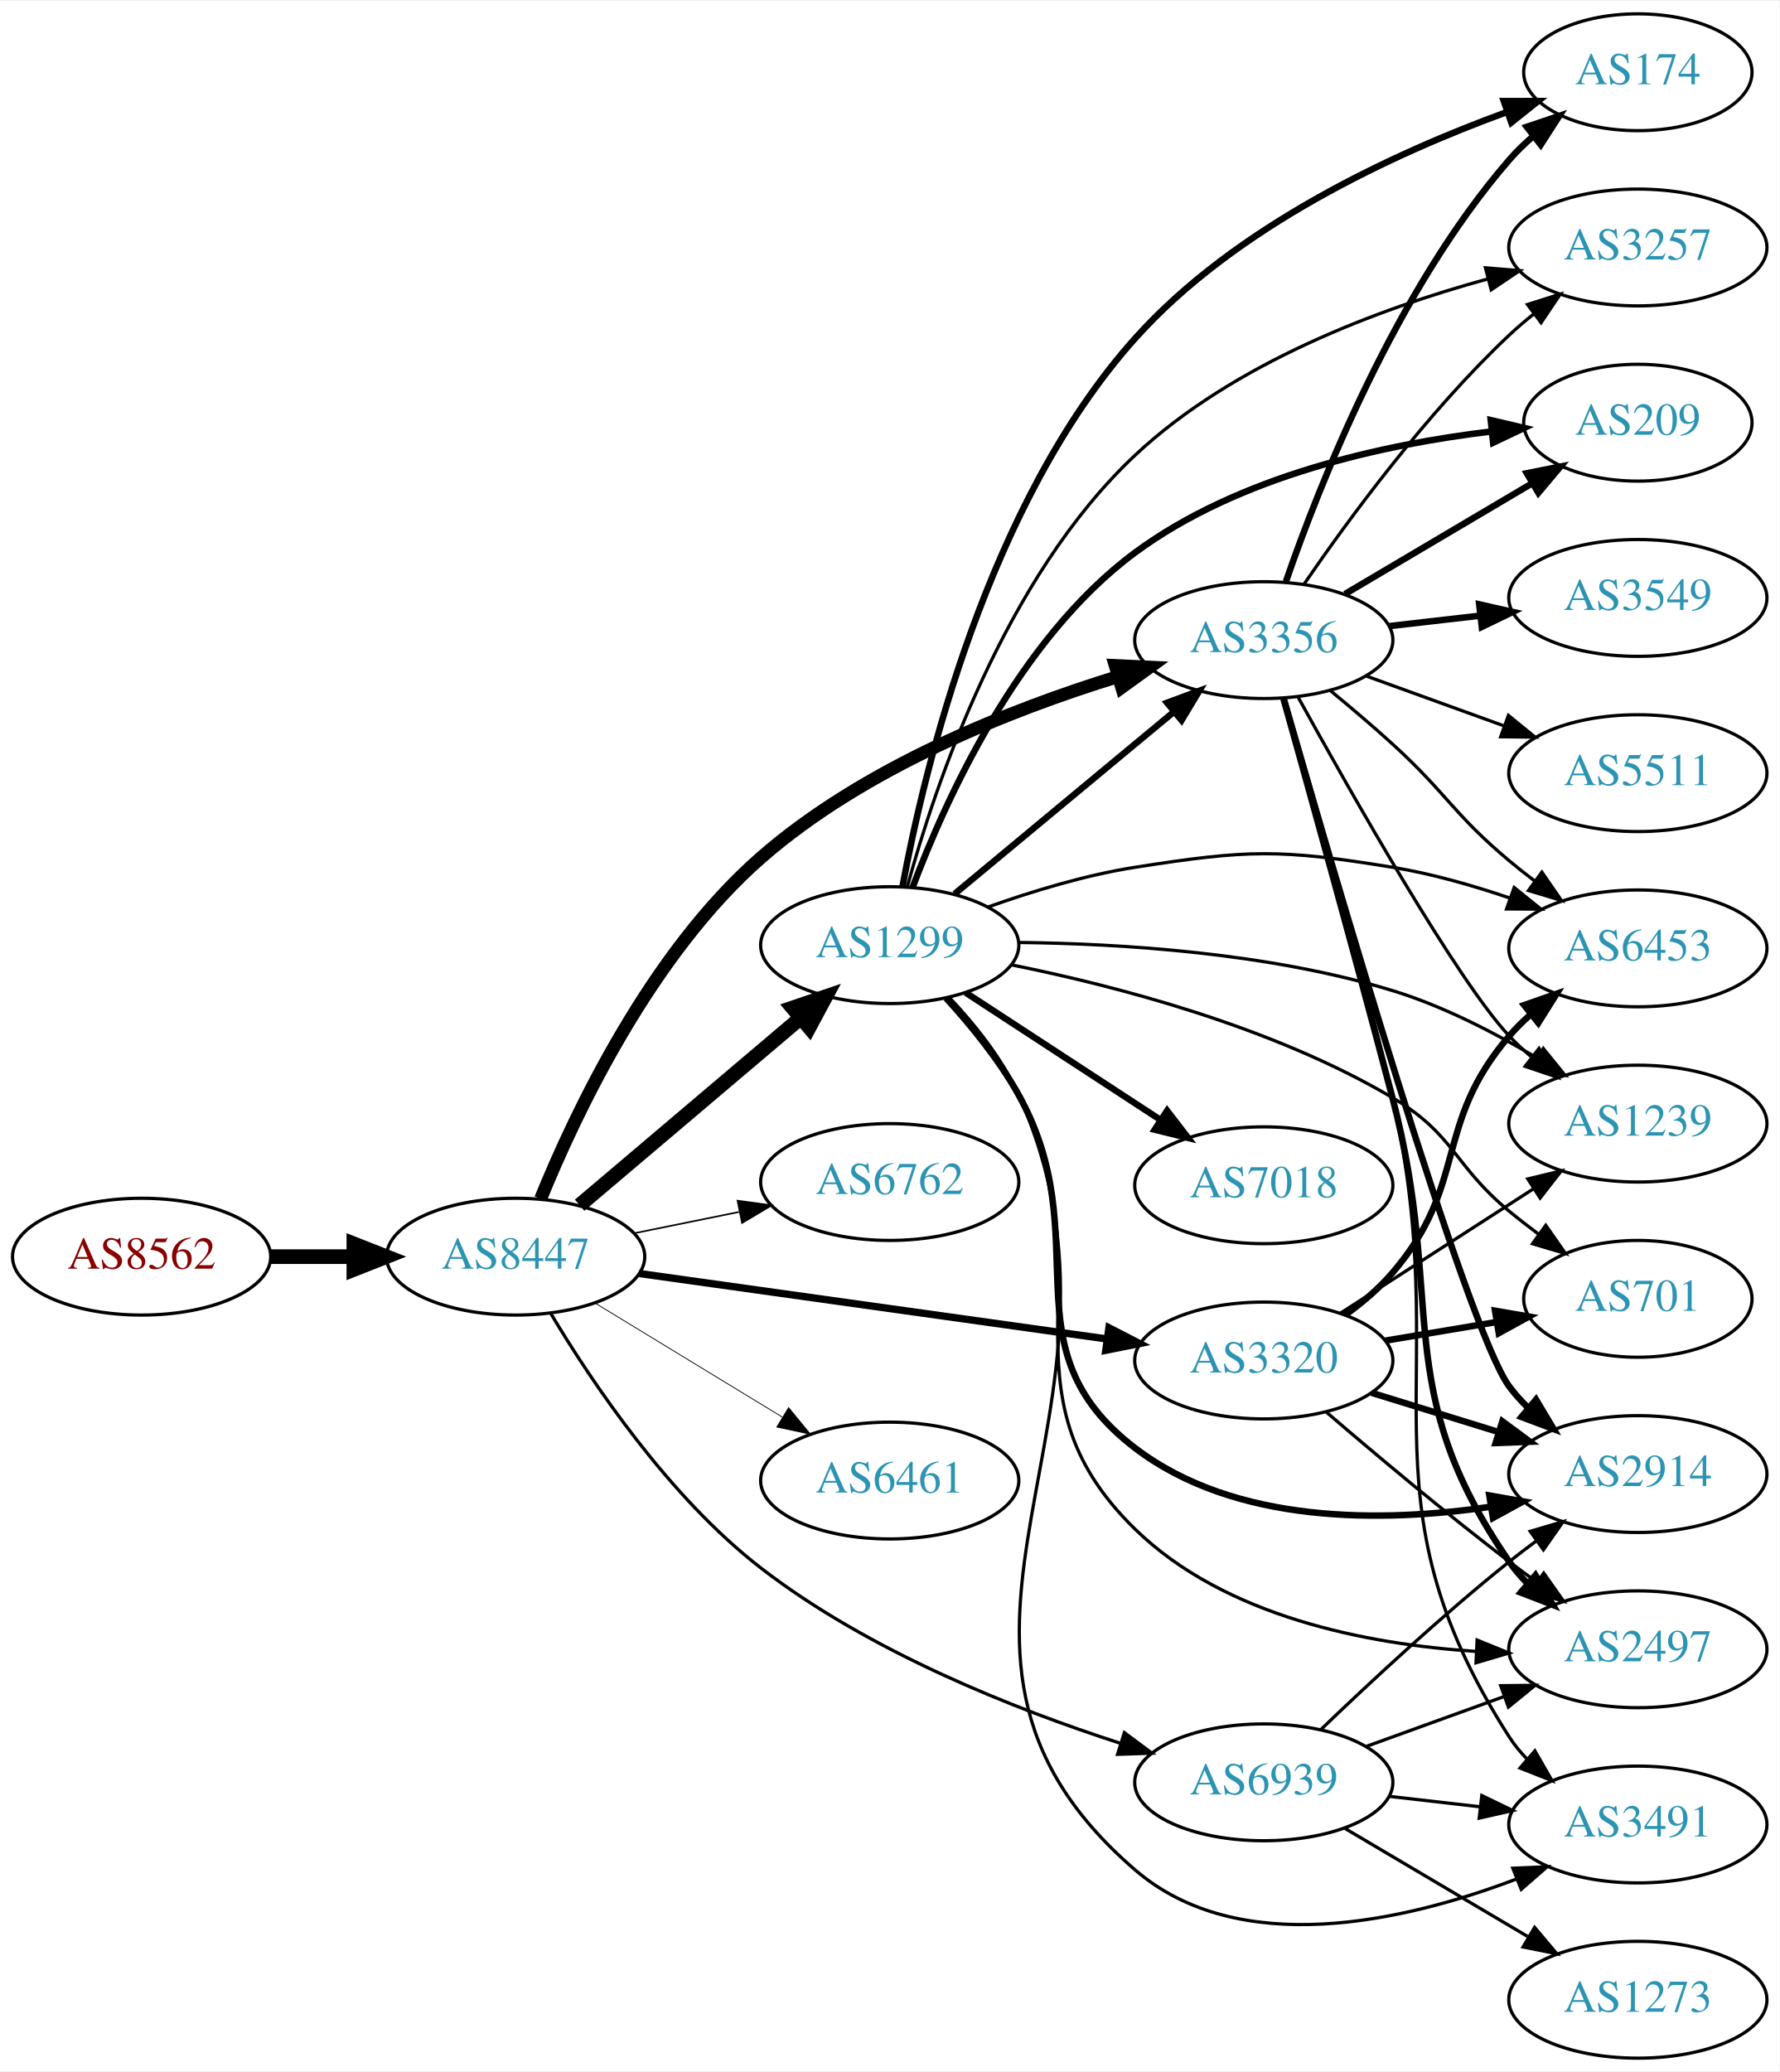
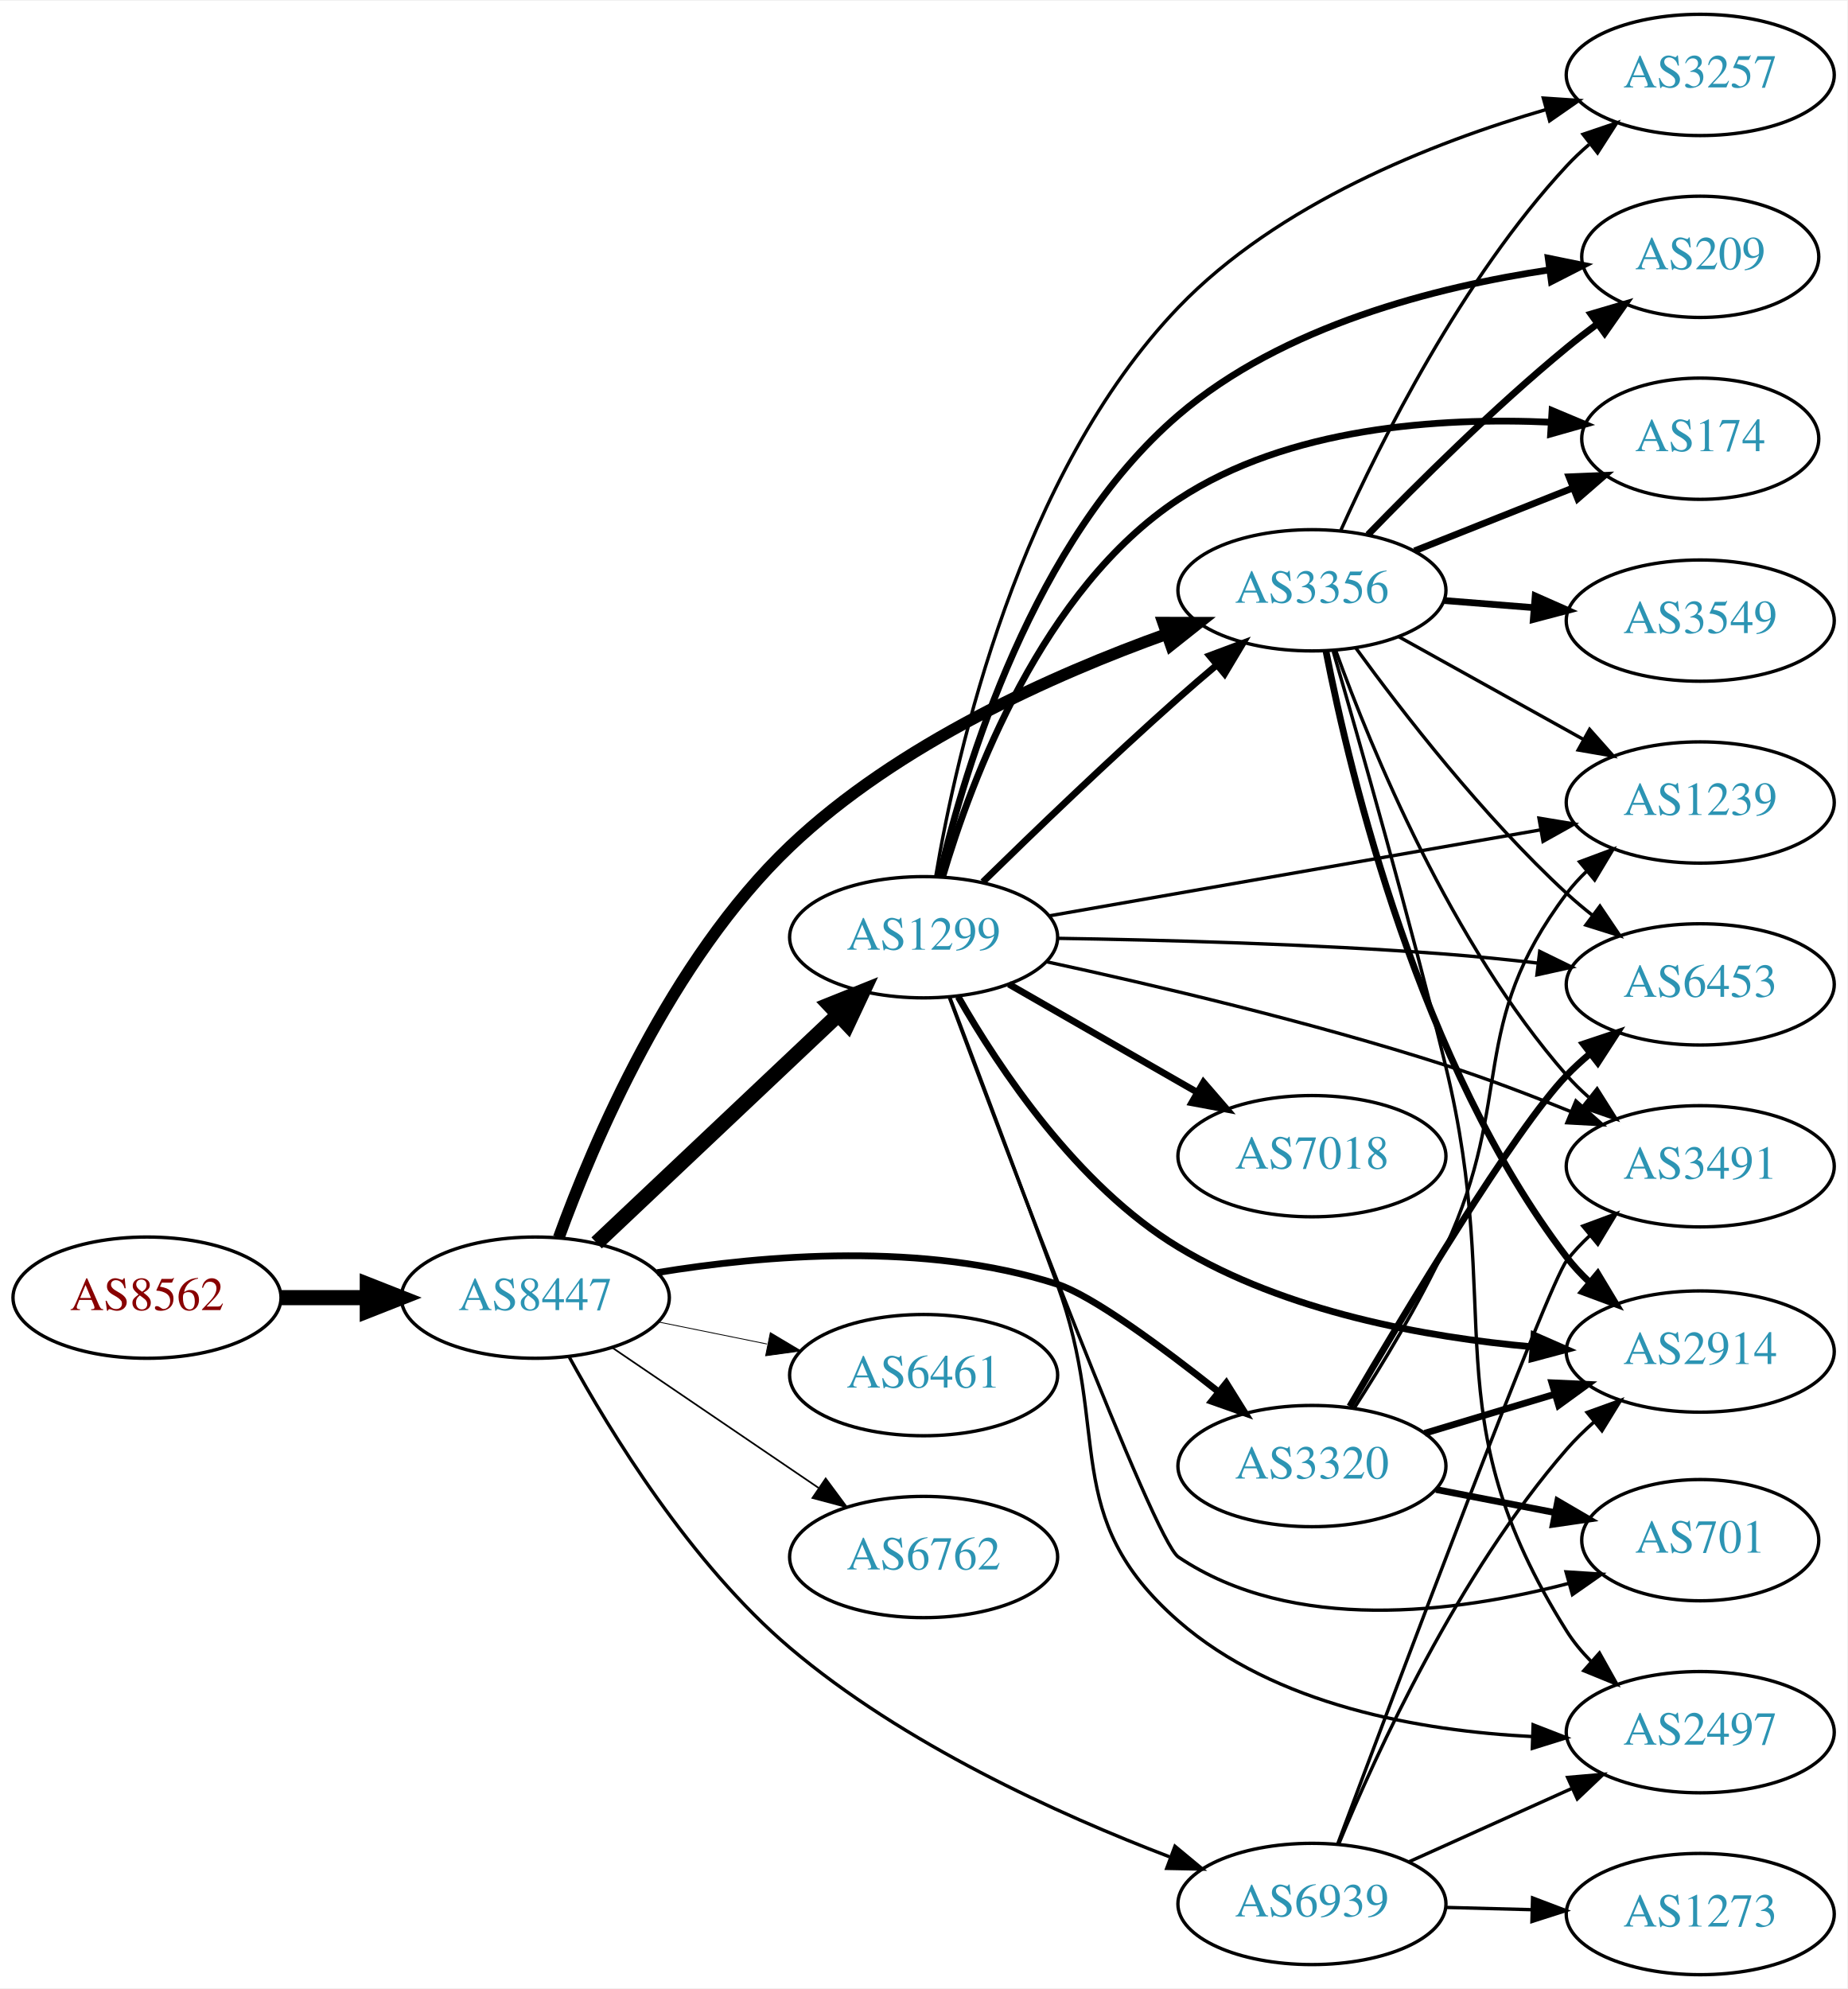
- <svg xmlns="http://www.w3.org/2000/svg" xmlns:xlink="http://www.w3.org/1999/xlink" width="548pt" height="638pt" viewBox="0.00 0.00 548.46 638.00">
-   <g id="graph0" class="graph" transform="scale(1 1) rotate(0) translate(4 634)">
-     <polygon fill="white" stroke="none" points="-4,4 -4,-634 544.465,-634 544.465,4 -4,4" />
+ <svg xmlns="http://www.w3.org/2000/svg" xmlns:xlink="http://www.w3.org/1999/xlink" width="548pt" height="590pt" viewBox="0.00 0.00 548.46 590.00">
+   <g id="graph0" class="graph" transform="scale(1 1) rotate(0) translate(4 586)">
+     <polygon fill="white" stroke="none" points="-4,4 -4,-586 544.465,-586 544.465,4 -4,4" />
    <g id="node1" class="node">
      <g id="a_node1">
        <a xlink:href="/asn/8562" xlink:title="AS8562 ~ A1 Telekom Austria AG [AT]">
-           <ellipse fill="#ffffff" stroke="black" cx="39.647" cy="-247" rx="39.794" ry="18" />
-           <text text-anchor="middle" x="39.647" y="-243.3" font-family="Times,serif" font-size="14.00" fill="#880000">AS8562</text>
+           <ellipse fill="#ffffff" stroke="black" cx="39.647" cy="-201" rx="39.794" ry="18" />
+           <text text-anchor="middle" x="39.647" y="-197.3" font-family="Times,serif" font-size="14.00" fill="#880000">AS8562</text>
        </a>
      </g>
    </g>
    <g id="node2" class="node">
      <g id="a_node2">
        <a xlink:href="/asn/8447" xlink:title="AS8447 ~ A1 Telekom Austria AG [AT]">
-           <ellipse fill="#ffffff" stroke="black" cx="154.939" cy="-247" rx="39.794" ry="18" />
-           <text text-anchor="middle" x="154.939" y="-243.3" font-family="Times,serif" font-size="14.00" fill="#2c94b3">AS8447</text>
+           <ellipse fill="#ffffff" stroke="black" cx="154.939" cy="-201" rx="39.794" ry="18" />
+           <text text-anchor="middle" x="154.939" y="-197.3" font-family="Times,serif" font-size="14.00" fill="#2c94b3">AS8447</text>
        </a>
      </g>
    </g>
    <g id="edge1" class="edge">
-       <path fill="none" stroke="black" stroke-width="4.5" d="M79.319,-247C87.522,-247 96.286,-247 104.818,-247" />
-       <polygon fill="black" stroke="black" stroke-width="4.5" points="105.057,-250.938 115.057,-247 105.057,-243.063 105.057,-250.938" />
+       <path fill="none" stroke="black" stroke-width="4.5" d="M79.319,-201C87.522,-201 96.286,-201 104.818,-201" />
+       <polygon fill="black" stroke="black" stroke-width="4.5" points="105.057,-204.938 115.057,-201 105.057,-197.063 105.057,-204.938" />
    </g>
    <g id="node3" class="node">
      <g id="a_node3">
-         <a xlink:href="/asn/3356" xlink:title="AS3356 ~ Level 3 Parent, LLC [US]">
-           <ellipse fill="#ffffff" stroke="black" cx="385.525" cy="-437" rx="39.794" ry="18" />
-           <text text-anchor="middle" x="385.525" y="-433.3" font-family="Times,serif" font-size="14.00" fill="#2c94b3">AS3356</text>
+         <a xlink:href="/asn/1299" xlink:title="AS1299 ~ Telia Carrier [EU]">
+           <ellipse fill="#ffffff" stroke="black" cx="270.232" cy="-308" rx="39.794" ry="18" />
+           <text text-anchor="middle" x="270.232" y="-304.3" font-family="Times,serif" font-size="14.00" fill="#2c94b3">AS1299</text>
        </a>
      </g>
    </g>
    <g id="edge2" class="edge">
-       <path fill="none" stroke="black" stroke-width="4" d="M162.638,-264.828C173.318,-291.087 196.533,-340.259 230.586,-370 262.318,-397.715 307.294,-415.493 340.441,-425.719" />
-       <polygon fill="black" stroke="black" stroke-width="4" points="339.738,-429.161 350.321,-428.653 341.731,-422.451 339.738,-429.161" />
+       <path fill="none" stroke="black" stroke-width="4.5" d="M173.146,-217.251C192.221,-235.267 223.142,-264.47 244.739,-284.867" />
+       <polygon fill="black" stroke="black" stroke-width="4.5" points="242.261,-287.943 252.235,-291.947 247.668,-282.218 242.261,-287.943" />
    </g>
    <g id="node4" class="node">
      <g id="a_node4">
-         <a xlink:href="/asn/1299" xlink:title="AS1299 ~ Telia Carrier [EU]">
-           <ellipse fill="#ffffff" stroke="black" cx="270.232" cy="-343" rx="39.794" ry="18" />
-           <text text-anchor="middle" x="270.232" y="-339.3" font-family="Times,serif" font-size="14.00" fill="#2c94b3">AS1299</text>
+         <a xlink:href="/asn/3356" xlink:title="AS3356 ~ Level 3 Parent, LLC [US]">
+           <ellipse fill="#ffffff" stroke="black" cx="385.525" cy="-411" rx="39.794" ry="18" />
+           <text text-anchor="middle" x="385.525" y="-407.3" font-family="Times,serif" font-size="14.00" fill="#2c94b3">AS3356</text>
        </a>
      </g>
    </g>
    <g id="edge3" class="edge">
-       <path fill="none" stroke="black" stroke-width="4.5" d="M174.647,-262.852C193.179,-278.555 221.736,-302.753 242.625,-320.454" />
-       <polygon fill="black" stroke="black" stroke-width="4.5" points="240.322,-323.663 250.497,-327.124 245.413,-317.655 240.322,-323.663" />
+       <path fill="none" stroke="black" stroke-width="3.5" d="M161.908,-218.821C172.056,-246.776 195.089,-301.223 230.586,-335 262.521,-365.387 308.938,-386.03 342.444,-398.045" />
+       <polygon fill="black" stroke="black" stroke-width="3.5" points="341.367,-401.377 351.962,-401.352 343.665,-394.764 341.367,-401.377" />
    </g>
    <g id="node5" class="node">
      <g id="a_node5">
-         <a xlink:href="/asn/6762" xlink:title="AS6762 ~ TELECOM ITALIA SPARKLE S.p.A. [IT]">
-           <ellipse fill="#ffffff" stroke="black" cx="270.232" cy="-270" rx="39.794" ry="18" />
-           <text text-anchor="middle" x="270.232" y="-266.3" font-family="Times,serif" font-size="14.00" fill="#2c94b3">AS6762</text>
+         <a xlink:href="/asn/3320" xlink:title="AS3320 ~ DTAG [DE]">
+           <ellipse fill="#ffffff" stroke="black" cx="385.525" cy="-151" rx="39.794" ry="18" />
+           <text text-anchor="middle" x="385.525" y="-147.3" font-family="Times,serif" font-size="14.00" fill="#2c94b3">AS3320</text>
        </a>
      </g>
    </g>
    <g id="edge4" class="edge">
-       <path fill="none" stroke="black" stroke-width="0.5" d="M191.475,-254.214C201.704,-256.291 213.004,-258.585 223.747,-260.766" />
-       <polygon fill="black" stroke="black" stroke-width="0.5" points="223.326,-264.252 233.823,-262.811 224.719,-257.392 223.326,-264.252" />
+       <path fill="none" stroke="black" stroke-width="2" d="M191.125,-208.439C222.959,-213.659 270.71,-217.682 309.879,-205 320.275,-201.634 340.84,-186.477 357.756,-173.075" />
+       <polygon fill="black" stroke="black" stroke-width="2" points="360.097,-175.684 365.706,-166.696 355.716,-170.224 360.097,-175.684" />
    </g>
    <g id="node6" class="node">
      <g id="a_node6">
-         <a xlink:href="/asn/3320" xlink:title="AS3320 ~ DTAG [DE]">
-           <ellipse fill="#ffffff" stroke="black" cx="385.525" cy="-215" rx="39.794" ry="18" />
-           <text text-anchor="middle" x="385.525" y="-211.3" font-family="Times,serif" font-size="14.00" fill="#2c94b3">AS3320</text>
+         <a xlink:href="/asn/6461" xlink:title="AS6461 ~ ZAYO-6461 [US]">
+           <ellipse fill="#ffffff" stroke="black" cx="270.232" cy="-178" rx="39.794" ry="18" />
+           <text text-anchor="middle" x="270.232" y="-174.3" font-family="Times,serif" font-size="14.00" fill="#2c94b3">AS6461</text>
        </a>
      </g>
    </g>
    <g id="edge5" class="edge">
-       <path fill="none" stroke="black" stroke-width="2.25" d="M192.92,-241.823C232.142,-236.332 294.232,-227.64 337.045,-221.647" />
-       <polygon fill="black" stroke="black" stroke-width="2.25" points="337.8,-225.075 347.219,-220.223 336.83,-218.143 337.8,-225.075" />
+       <path fill="none" stroke="black" stroke-width="0.25" d="M191.475,-193.786C201.704,-191.709 213.004,-189.415 223.747,-187.234" />
+       <polygon fill="black" stroke="black" stroke-width="0.25" points="224.719,-190.608 233.823,-185.189 223.326,-183.748 224.719,-190.608" />
    </g>
    <g id="node7" class="node">
      <g id="a_node7">
-         <a xlink:href="/asn/6461" xlink:title="AS6461 ~ Zayo Bandwidth [US]">
-           <ellipse fill="#ffffff" stroke="black" cx="270.232" cy="-178" rx="39.794" ry="18" />
-           <text text-anchor="middle" x="270.232" y="-174.3" font-family="Times,serif" font-size="14.00" fill="#2c94b3">AS6461</text>
+         <a xlink:href="/asn/6762" xlink:title="AS6762 ~ TELECOM ITALIA SPARKLE S.p.A. [IT]">
+           <ellipse fill="#ffffff" stroke="black" cx="270.232" cy="-124" rx="39.794" ry="18" />
+           <text text-anchor="middle" x="270.232" y="-120.3" font-family="Times,serif" font-size="14.00" fill="#2c94b3">AS6762</text>
        </a>
      </g>
    </g>
    <g id="edge6" class="edge">
-       <path fill="none" stroke="black" stroke-width="0.25" d="M179.414,-232.703C196.123,-222.526 218.779,-208.728 237.155,-197.536" />
-       <polygon fill="black" stroke="black" stroke-width="0.25" points="239.068,-200.469 245.788,-192.279 235.427,-194.491 239.068,-200.469" />
+       <path fill="none" stroke="black" stroke-width="0.5" d="M177.783,-186.154C195.181,-174.33 219.728,-157.646 239.011,-144.54" />
+       <polygon fill="black" stroke="black" stroke-width="0.5" points="241.152,-147.317 247.455,-138.801 237.217,-141.527 241.152,-147.317" />
    </g>
    <g id="node8" class="node">
      <g id="a_node8">
        <a xlink:href="/asn/6939" xlink:title="AS6939 ~ Hurricane Electric LLC [US]">
-           <ellipse fill="#ffffff" stroke="black" cx="385.525" cy="-85" rx="39.794" ry="18" />
-           <text text-anchor="middle" x="385.525" y="-81.3" font-family="Times,serif" font-size="14.00" fill="#2c94b3">AS6939</text>
+           <ellipse fill="#ffffff" stroke="black" cx="385.525" cy="-21" rx="39.794" ry="18" />
+           <text text-anchor="middle" x="385.525" y="-17.3" font-family="Times,serif" font-size="14.00" fill="#2c94b3">AS6939</text>
        </a>
      </g>
    </g>
    <g id="edge7" class="edge">
-       <path fill="none" stroke="black" d="M165.712,-229.574C178.304,-208.484 202.01,-173.062 230.586,-151 263.856,-125.314 308.633,-107.593 341.316,-97.031" />
-       <polygon fill="black" stroke="black" points="342.549,-100.313 351.044,-93.982 340.455,-93.633 342.549,-100.313" />
+       <path fill="none" stroke="black" d="M164.932,-183.524C177.208,-161.07 201.094,-122.014 230.586,-97 264.163,-68.521 310.246,-47.604 343.223,-35.003" />
+       <polygon fill="black" stroke="black" points="344.857,-38.13 353.008,-31.361 342.415,-31.57 344.857,-38.13" />
+     </g>
+     <g id="edge19" class="edge">
+       <path fill="none" stroke="black" stroke-width="2" d="M287.822,-324.409C302.748,-339.021 325.414,-360.833 345.879,-379 349.515,-382.228 353.402,-385.569 357.259,-388.821" />
+       <polygon fill="black" stroke="black" stroke-width="2" points="355.118,-391.593 365.041,-395.305 359.599,-386.215 355.118,-391.593" />
    </g>
    <g id="node9" class="node">
      <g id="a_node9">
-         <a xlink:href="/asn/3491" xlink:title="AS3491 ~ PCCW Global, Inc. [US]">
+         <a xlink:href="/asn/2497" xlink:title="AS2497 ~ Internet Initiative Japan Inc. [JP]">
          <ellipse fill="#ffffff" stroke="black" cx="500.818" cy="-72" rx="39.794" ry="18" />
-           <text text-anchor="middle" x="500.818" y="-68.3" font-family="Times,serif" font-size="14.00" fill="#2c94b3">AS3491</text>
-         </a>
-       </g>
-     </g>
-     <g id="edge8" class="edge">
-       <path fill="none" stroke="black" d="M392.036,-418.875C400.036,-392.157 415.017,-340.545 425.172,-296 444.954,-209.221 413.077,-173.892 461.172,-99 462.747,-96.546 464.633,-94.253 466.712,-92.123" />
-       <polygon fill="black" stroke="black" points="469.081,-94.701 474.353,-85.511 464.501,-89.407 469.081,-94.701" />
-     </g>
-     <g id="node10" class="node">
-       <g id="a_node10">
-         <a xlink:href="/asn/2914" xlink:title="AS2914 ~ NTT America, Inc. [US]">
-           <ellipse fill="#ffffff" stroke="black" cx="500.818" cy="-180" rx="39.794" ry="18" />
-           <text text-anchor="middle" x="500.818" y="-176.3" font-family="Times,serif" font-size="14.00" fill="#2c94b3">AS2914</text>
-         </a>
-       </g>
-     </g>
-     <g id="edge9" class="edge">
-       <path fill="none" stroke="black" stroke-width="2" d="M391.619,-419.106C406.228,-368.135 448.056,-224.712 461.172,-207 462.907,-204.657 464.908,-202.443 467.066,-200.368" />
-       <polygon fill="black" stroke="black" stroke-width="2" points="469.427,-202.956 474.858,-193.86 464.939,-197.584 469.427,-202.956" />
+           <text text-anchor="middle" x="500.818" y="-68.3" font-family="Times,serif" font-size="14.00" fill="#2c94b3">AS2497</text>
+         </a>
+       </g>
+     </g>
+     <g id="edge26" class="edge">
+       <path fill="none" stroke="black" d="M278.007,-290.164C285.781,-269.648 298.874,-234.937 309.879,-205 326.176,-160.664 310.31,-136.083 345.879,-105 374.603,-79.898 417.76,-72.358 451.076,-70.692" />
+       <polygon fill="black" stroke="black" points="451.198,-74.19 461.073,-70.35 450.959,-67.194 451.198,-74.19" />
    </g>
    <g id="node11" class="node">
      <g id="a_node11">
-         <a xlink:href="/asn/2497" xlink:title="AS2497 ~ Internet Initiative Japan Inc. [JP]">
-           <ellipse fill="#ffffff" stroke="black" cx="500.818" cy="-126" rx="39.794" ry="18" />
-           <text text-anchor="middle" x="500.818" y="-122.3" font-family="Times,serif" font-size="14.00" fill="#2c94b3">AS2497</text>
-         </a>
-       </g>
-     </g>
-     <g id="edge10" class="edge">
-       <path fill="none" stroke="black" stroke-width="2" d="M391.65,-418.781C399.169,-391.944 413.556,-340.186 425.172,-296 441.835,-232.615 423.961,-206.95 461.172,-153 462.827,-150.6 464.771,-148.345 466.889,-146.241" />
-       <polygon fill="black" stroke="black" stroke-width="2" points="469.255,-148.824 474.606,-139.679 464.72,-143.491 469.255,-148.824" />
+         <a xlink:href="/asn/3257" xlink:title="AS3257 ~ GTT [DE]">
+           <ellipse fill="#ffffff" stroke="black" cx="500.818" cy="-564" rx="39.794" ry="18" />
+           <text text-anchor="middle" x="500.818" y="-560.3" font-family="Times,serif" font-size="14.00" fill="#2c94b3">AS3257</text>
+         </a>
+       </g>
+     </g>
+     <g id="edge20" class="edge">
+       <path fill="none" stroke="black" d="M273.842,-326.133C279.985,-362.632 298.571,-445.682 345.879,-495 375.403,-525.778 421.151,-543.868 455.111,-553.745" />
+       <polygon fill="black" stroke="black" points="454.224,-557.131 464.796,-556.434 456.097,-550.386 454.224,-557.131" />
    </g>
    <g id="node12" class="node">
      <g id="a_node12">
-         <a xlink:href="/asn/174" xlink:title="AS174 ~ Cogent Communications [US]">
-           <ellipse fill="#ffffff" stroke="black" cx="500.818" cy="-612" rx="35.194" ry="18" />
-           <text text-anchor="middle" x="500.818" y="-608.3" font-family="Times,serif" font-size="14.00" fill="#2c94b3">AS174</text>
-         </a>
-       </g>
-     </g>
-     <g id="edge11" class="edge">
-       <path fill="none" stroke="black" stroke-width="2" d="M392.354,-455.072C402.596,-484.751 426.117,-544.55 461.172,-585 463.37,-587.536 465.855,-589.952 468.479,-592.222" />
-       <polygon fill="black" stroke="black" stroke-width="2" points="466.58,-595.179 476.619,-598.565 470.882,-589.658 466.58,-595.179" />
+         <a xlink:href="/asn/2914" xlink:title="AS2914 ~ NTT America, Inc. [US]">
+           <ellipse fill="#ffffff" stroke="black" cx="500.818" cy="-185" rx="39.794" ry="18" />
+           <text text-anchor="middle" x="500.818" y="-181.3" font-family="Times,serif" font-size="14.00" fill="#2c94b3">AS2914</text>
+         </a>
+       </g>
+     </g>
+     <g id="edge18" class="edge">
+       <path fill="none" stroke="black" stroke-width="2" d="M280.502,-290.328C292.587,-269.136 315.783,-234.202 345.879,-216 377.664,-196.777 419.222,-189.235 451.146,-186.385" />
+       <polygon fill="black" stroke="black" stroke-width="2" points="451.446,-189.872 461.148,-185.616 450.909,-182.893 451.446,-189.872" />
    </g>
    <g id="node13" class="node">
      <g id="a_node13">
-         <a xlink:href="/asn/3257" xlink:title="AS3257 ~ GTT [DE]">
-           <ellipse fill="#ffffff" stroke="black" cx="500.818" cy="-558" rx="39.794" ry="18" />
-           <text text-anchor="middle" x="500.818" y="-554.3" font-family="Times,serif" font-size="14.00" fill="#2c94b3">AS3257</text>
-         </a>
-       </g>
-     </g>
-     <g id="edge12" class="edge">
-       <path fill="none" stroke="black" d="M397.882,-454.183C411.491,-474.028 435.669,-507.015 461.172,-531 463.557,-533.243 466.14,-535.444 468.801,-537.562" />
-       <polygon fill="black" stroke="black" points="466.796,-540.433 476.899,-543.623 470.99,-534.829 466.796,-540.433" />
+         <a xlink:href="/asn/3491" xlink:title="AS3491 ~ PCCW Global, Inc. [US]">
+           <ellipse fill="#ffffff" stroke="black" cx="500.818" cy="-240" rx="39.794" ry="18" />
+           <text text-anchor="middle" x="500.818" y="-236.3" font-family="Times,serif" font-size="14.00" fill="#2c94b3">AS3491</text>
+         </a>
+       </g>
+     </g>
+     <g id="edge23" class="edge">
+       <path fill="none" stroke="black" d="M306.782,-300.709C338.239,-293.907 385.22,-282.889 425.172,-270 437.426,-266.047 450.534,-261.05 462.293,-256.275" />
+       <polygon fill="black" stroke="black" points="463.899,-259.398 471.804,-252.343 461.225,-252.929 463.899,-259.398" />
    </g>
    <g id="node14" class="node">
      <g id="a_node14">
-         <a xlink:href="/asn/1239" xlink:title="AS1239 ~ Sprint [US]">
-           <ellipse fill="#ffffff" stroke="black" cx="500.818" cy="-288" rx="39.794" ry="18" />
-           <text text-anchor="middle" x="500.818" y="-284.3" font-family="Times,serif" font-size="14.00" fill="#2c94b3">AS1239</text>
-         </a>
-       </g>
-     </g>
-     <g id="edge13" class="edge">
-       <path fill="none" stroke="black" d="M396.142,-419.347C412.417,-389.826 445.176,-331.998 461.172,-315 463.223,-312.821 465.476,-310.713 467.832,-308.701" />
-       <polygon fill="black" stroke="black" points="470.357,-311.171 476.094,-302.265 466.055,-305.649 470.357,-311.171" />
+         <a xlink:href="/asn/209" xlink:title="AS209 ~ CenturyLink Communications, LLC [US]">
+           <ellipse fill="#ffffff" stroke="black" cx="500.818" cy="-510" rx="35.194" ry="18" />
+           <text text-anchor="middle" x="500.818" y="-506.3" font-family="Times,serif" font-size="14.00" fill="#2c94b3">AS209</text>
+         </a>
+       </g>
+     </g>
+     <g id="edge25" class="edge">
+       <path fill="none" stroke="black" stroke-width="2" d="M274.911,-325.972C282.447,-358.209 302.698,-425.948 345.879,-463 376.821,-489.55 422.498,-501.103 456.062,-506.13" />
+       <polygon fill="black" stroke="black" stroke-width="2" points="455.68,-509.61 466.06,-507.49 456.623,-502.674 455.68,-509.61" />
    </g>
    <g id="node15" class="node">
      <g id="a_node15">
-         <a xlink:href="/asn/3549" xlink:title="AS3549 ~ Level 3 Parent, LLC [US]">
-           <ellipse fill="#ffffff" stroke="black" cx="500.818" cy="-450" rx="39.794" ry="18" />
-           <text text-anchor="middle" x="500.818" y="-446.3" font-family="Times,serif" font-size="14.00" fill="#2c94b3">AS3549</text>
-         </a>
-       </g>
-     </g>
-     <g id="edge14" class="edge">
-       <path fill="none" stroke="black" stroke-width="2" d="M424.25,-441.329C433.232,-442.359 442.93,-443.472 452.288,-444.546" />
-       <polygon fill="black" stroke="black" stroke-width="2" points="451.924,-448.027 462.258,-445.69 452.722,-441.073 451.924,-448.027" />
+         <a xlink:href="/asn/6453" xlink:title="AS6453 ~ TATA COMMUNICATIONS (AMERICA) INC [US]">
+           <ellipse fill="#ffffff" stroke="black" cx="500.818" cy="-294" rx="39.794" ry="18" />
+           <text text-anchor="middle" x="500.818" y="-290.3" font-family="Times,serif" font-size="14.00" fill="#2c94b3">AS6453</text>
+         </a>
+       </g>
+     </g>
+     <g id="edge27" class="edge">
+       <path fill="none" stroke="black" d="M309.874,-307.681C341.038,-307.198 385.979,-305.993 425.172,-303 434.061,-302.321 443.52,-301.364 452.612,-300.325" />
+       <polygon fill="black" stroke="black" points="453.155,-303.785 462.672,-299.128 452.328,-296.834 453.155,-303.785" />
    </g>
    <g id="node16" class="node">
      <g id="a_node16">
-         <a xlink:href="/asn/209" xlink:title="AS209 ~ CenturyLink Communications, LLC [US]">
-           <ellipse fill="#ffffff" stroke="black" cx="500.818" cy="-504" rx="35.194" ry="18" />
-           <text text-anchor="middle" x="500.818" y="-500.3" font-family="Times,serif" font-size="14.00" fill="#2c94b3">AS209</text>
-         </a>
-       </g>
-     </g>
-     <g id="edge15" class="edge">
-       <path fill="none" stroke="black" stroke-width="2" d="M410.552,-451.209C427.256,-461.088 449.701,-474.361 467.905,-485.127" />
-       <polygon fill="black" stroke="black" stroke-width="2" points="466.596,-488.419 476.986,-490.497 470.16,-482.394 466.596,-488.419" />
+         <a xlink:href="/asn/174" xlink:title="AS174 ~ Cogent Communications [US]">
+           <ellipse fill="#ffffff" stroke="black" cx="500.818" cy="-456" rx="35.194" ry="18" />
+           <text text-anchor="middle" x="500.818" y="-452.3" font-family="Times,serif" font-size="14.00" fill="#2c94b3">AS174</text>
+         </a>
+       </g>
+     </g>
+     <g id="edge17" class="edge">
+       <path fill="none" stroke="black" stroke-width="2" d="M275.859,-325.867C284.373,-354.8 305.467,-411.351 345.879,-438 378.412,-459.453 423.403,-462.394 456.344,-460.902" />
+       <polygon fill="black" stroke="black" stroke-width="2" points="456.816,-464.38 466.585,-460.28 456.391,-457.393 456.816,-464.38" />
    </g>
    <g id="node17" class="node">
      <g id="a_node17">
-         <a xlink:href="/asn/6453" xlink:title="AS6453 ~ TATA COMMUNICATIONS (AMERICA) INC [US]">
-           <ellipse fill="#ffffff" stroke="black" cx="500.818" cy="-342" rx="39.794" ry="18" />
-           <text text-anchor="middle" x="500.818" y="-338.3" font-family="Times,serif" font-size="14.00" fill="#2c94b3">AS6453</text>
-         </a>
-       </g>
-     </g>
-     <g id="edge16" class="edge">
-       <path fill="none" stroke="black" d="M406.092,-421.397C412.298,-416.291 419.117,-410.512 425.172,-405 441.904,-389.768 443.831,-383.536 461.172,-369 463.681,-366.897 466.349,-364.792 469.066,-362.737" />
-       <polygon fill="black" stroke="black" points="471.23,-365.491 477.251,-356.774 467.107,-359.834 471.23,-365.491" />
+         <a xlink:href="/asn/1239" xlink:title="AS1239 ~ Sprint [US]">
+           <ellipse fill="#ffffff" stroke="black" cx="500.818" cy="-348" rx="39.794" ry="18" />
+           <text text-anchor="middle" x="500.818" y="-344.3" font-family="Times,serif" font-size="14.00" fill="#2c94b3">AS1239</text>
+         </a>
+       </g>
+     </g>
+     <g id="edge22" class="edge">
+       <path fill="none" stroke="black" d="M307.453,-314.338C346.961,-321.252 410.313,-332.337 453.432,-339.883" />
+       <polygon fill="black" stroke="black" points="452.936,-343.349 463.39,-341.625 454.143,-336.454 452.936,-343.349" />
    </g>
    <g id="node18" class="node">
      <g id="a_node18">
-         <a xlink:href="/asn/5511" xlink:title="AS5511 ~ Orange S.A. [FR]">
-           <ellipse fill="#ffffff" stroke="black" cx="500.818" cy="-396" rx="39.794" ry="18" />
-           <text text-anchor="middle" x="500.818" y="-392.3" font-family="Times,serif" font-size="14.00" fill="#2c94b3">AS5511</text>
-         </a>
-       </g>
-     </g>
-     <g id="edge17" class="edge">
-       <path fill="none" stroke="black" d="M417.184,-425.905C430.156,-421.21 445.45,-415.676 459.331,-410.652" />
-       <polygon fill="black" stroke="black" points="460.923,-413.798 469.135,-407.104 458.541,-407.216 460.923,-413.798" />
-     </g>
-     <g id="edge29" class="edge">
-       <path fill="none" stroke="black" stroke-width="2" d="M290.248,-358.807C305.329,-371.341 326.946,-389.299 345.879,-405 349.701,-408.17 353.737,-411.514 357.702,-414.799" />
-       <polygon fill="black" stroke="black" stroke-width="2" points="355.716,-417.698 365.65,-421.381 360.181,-412.307 355.716,-417.698" />
-     </g>
-     <g id="edge28" class="edge">
-       <path fill="none" stroke="black" d="M288.798,-326.669C296.498,-318.506 304.9,-308.027 309.879,-297 354.085,-199.097 264.461,-128.073 345.879,-58 377.906,-30.436 428.772,-42.076 463.186,-55.121" />
-       <polygon fill="black" stroke="black" points="462.278,-58.527 472.863,-58.989 464.876,-52.027 462.278,-58.527" />
-     </g>
-     <g id="edge25" class="edge">
-       <path fill="none" stroke="black" stroke-width="2" d="M287.588,-326.68C295.203,-318.362 303.883,-307.748 309.879,-297 334.734,-252.446 305.322,-218.951 345.879,-188 376.727,-164.459 422.016,-165.019 455.491,-169.93" />
-       <polygon fill="black" stroke="black" stroke-width="2" points="455.036,-173.402 465.471,-171.572 456.172,-166.495 455.036,-173.402" />
-     </g>
-     <g id="edge31" class="edge">
-       <path fill="none" stroke="black" d="M287.855,-326.824C295.533,-318.54 304.189,-307.914 309.879,-297 338.388,-242.318 301.698,-206.022 345.879,-163 373.541,-136.064 417.194,-127.548 450.961,-125.347" />
-       <polygon fill="black" stroke="black" points="451.277,-128.836 461.095,-124.854 450.936,-121.844 451.277,-128.836" />
-     </g>
-     <g id="edge24" class="edge">
-       <path fill="none" stroke="black" stroke-width="2" d="M274.18,-361.145C280.891,-397.305 300.393,-479.231 345.879,-530 376.868,-564.587 425.974,-587.163 460.369,-599.705" />
-       <polygon fill="black" stroke="black" stroke-width="2" points="459.498,-603.109 470.093,-603.128 461.822,-596.506 459.498,-603.109" />
-     </g>
-     <g id="edge26" class="edge">
-       <path fill="none" stroke="black" d="M275.607,-360.85C284.08,-391.916 305.545,-456.211 345.879,-494 376.218,-522.425 420.975,-539.101 454.419,-548.263" />
-       <polygon fill="black" stroke="black" points="453.847,-551.731 464.407,-550.87 455.615,-544.958 453.847,-551.731" />
-     </g>
-     <g id="edge27" class="edge">
-       <path fill="none" stroke="black" d="M310.028,-343.823C341.672,-343.47 387.188,-340.604 425.172,-329 440.682,-324.262 456.605,-316.057 469.74,-308.226" />
-       <polygon fill="black" stroke="black" points="471.677,-311.143 478.348,-302.912 468,-305.187 471.677,-311.143" />
-     </g>
-     <g id="edge33" class="edge">
-       <path fill="none" stroke="black" stroke-width="2" d="M277.28,-360.796C287.259,-387.414 309.743,-437.312 345.879,-464 377.847,-487.61 422.526,-497.316 455.519,-501.289" />
-       <polygon fill="black" stroke="black" stroke-width="2" points="455.474,-504.804 465.79,-502.387 456.219,-497.843 455.474,-504.804" />
-     </g>
-     <g id="edge32" class="edge">
-       <path fill="none" stroke="black" d="M300.503,-354.742C314.068,-359.574 330.548,-364.596 345.879,-367 380.695,-372.459 390.39,-372.67 425.172,-367 437.17,-365.044 449.841,-361.43 461.27,-357.545" />
-       <polygon fill="black" stroke="black" points="462.701,-360.751 470.946,-354.097 460.351,-354.157 462.701,-360.751" />
+         <a xlink:href="/asn/7018" xlink:title="AS7018 ~ AT&amp;T Services, Inc. [US]">
+           <ellipse fill="#ffffff" stroke="black" cx="385.525" cy="-243" rx="39.794" ry="18" />
+           <text text-anchor="middle" x="385.525" y="-239.3" font-family="Times,serif" font-size="14.00" fill="#2c94b3">AS7018</text>
+         </a>
+       </g>
+     </g>
+     <g id="edge21" class="edge">
+       <path fill="none" stroke="black" stroke-width="2" d="M295.537,-294.056C311.814,-284.717 333.451,-272.303 351.313,-262.055" />
+       <polygon fill="black" stroke="black" stroke-width="2" points="353.329,-264.933 360.261,-256.921 349.846,-258.862 353.329,-264.933" />
    </g>
    <g id="node19" class="node">
      <g id="a_node19">
        <a xlink:href="/asn/701" xlink:title="AS701 ~ UUNET [US]">
-           <ellipse fill="#ffffff" stroke="black" cx="500.818" cy="-234" rx="35.194" ry="18" />
-           <text text-anchor="middle" x="500.818" y="-230.3" font-family="Times,serif" font-size="14.00" fill="#2c94b3">AS701</text>
-         </a>
-       </g>
+           <ellipse fill="#ffffff" stroke="black" cx="500.818" cy="-129" rx="35.194" ry="18" />
+           <text text-anchor="middle" x="500.818" y="-125.3" font-family="Times,serif" font-size="14.00" fill="#2c94b3">AS701</text>
+         </a>
+       </g>
+     </g>
+     <g id="edge24" class="edge">
+       <path fill="none" stroke="black" d="M277.82,-290.252C294.668,-245.081 338.516,-128.959 345.879,-124 379.847,-101.123 428.27,-107.409 461.694,-116.151" />
+       <polygon fill="black" stroke="black" points="460.979,-119.586 471.552,-118.914 462.868,-112.845 460.979,-119.586" />
+     </g>
+     <g id="edge8" class="edge">
+       <path fill="none" stroke="black" d="M391.858,-392.833C399.636,-366.062 414.343,-314.386 425.172,-270 443.272,-195.814 420.552,-166.662 461.172,-102 463.188,-98.79 465.676,-95.788 468.409,-93.019" />
+       <polygon fill="black" stroke="black" points="470.892,-95.495 476.064,-86.248 466.255,-90.252 470.892,-95.495" />
+     </g>
+     <g id="node10" class="node">
+       <g id="a_node10">
+         <a xlink:href="/asn/3549" xlink:title="AS3549 ~ Level 3 Parent, LLC [US]">
+           <ellipse fill="#ffffff" stroke="black" cx="500.818" cy="-402" rx="39.794" ry="18" />
+           <text text-anchor="middle" x="500.818" y="-398.3" font-family="Times,serif" font-size="14.00" fill="#2c94b3">AS3549</text>
+         </a>
+       </g>
+     </g>
+     <g id="edge9" class="edge">
+       <path fill="none" stroke="black" stroke-width="2" d="M424.881,-407.953C433.371,-407.279 442.474,-406.555 451.308,-405.854" />
+       <polygon fill="black" stroke="black" stroke-width="2" points="451.811,-409.325 461.502,-405.044 451.256,-402.347 451.811,-409.325" />
+     </g>
+     <g id="edge10" class="edge">
+       <path fill="none" stroke="black" d="M394.126,-428.85C405.787,-454.786 430.046,-503.448 461.172,-537 463.207,-539.194 465.449,-541.312 467.798,-543.331" />
+       <polygon fill="black" stroke="black" points="466.012,-546.378 476.046,-549.78 470.324,-540.863 466.012,-546.378" />
+     </g>
+     <g id="edge11" class="edge">
+       <path fill="none" stroke="black" stroke-width="2" d="M389.703,-392.9C396.931,-355.889 417.472,-270.227 461.172,-213 463.183,-210.366 465.51,-207.872 468.003,-205.537" />
+       <polygon fill="black" stroke="black" stroke-width="2" points="470.378,-208.115 475.839,-199.036 465.909,-202.728 470.378,-208.115" />
+     </g>
+     <g id="edge12" class="edge">
+       <path fill="none" stroke="black" d="M392.643,-392.955C403.144,-363.933 426.837,-306.178 461.172,-267 463.144,-264.749 465.342,-262.591 467.659,-260.544" />
+       <polygon fill="black" stroke="black" points="470.193,-263.002 475.852,-254.044 465.842,-257.518 470.193,-263.002" />
+     </g>
+     <g id="edge13" class="edge">
+       <path fill="none" stroke="black" stroke-width="2" d="M402.152,-427.497C416.803,-442.612 439.622,-465.266 461.172,-483 464.059,-485.376 467.147,-487.764 470.271,-490.084" />
+       <polygon fill="black" stroke="black" stroke-width="2" points="468.353,-493.016 478.516,-496.011 472.439,-487.332 468.353,-493.016" />
+     </g>
+     <g id="edge14" class="edge">
+       <path fill="none" stroke="black" d="M398.524,-393.913C412.354,-374.89 436.38,-343.824 461.172,-321 463.58,-318.783 466.18,-316.599 468.852,-314.493" />
+       <polygon fill="black" stroke="black" points="471.036,-317.23 476.966,-308.449 466.855,-311.615 471.036,-317.23" />
+     </g>
+     <g id="edge15" class="edge">
+       <path fill="none" stroke="black" stroke-width="2" d="M415.996,-422.706C430.302,-428.388 447.639,-435.274 462.824,-441.306" />
+       <polygon fill="black" stroke="black" stroke-width="2" points="461.854,-444.686 472.44,-445.125 464.438,-438.181 461.854,-444.686" />
+     </g>
+     <g id="edge16" class="edge">
+       <path fill="none" stroke="black" d="M411.388,-397.174C427.474,-388.23 448.615,-376.473 466.192,-366.699" />
+       <polygon fill="black" stroke="black" points="467.975,-369.712 475.014,-361.793 464.573,-363.594 467.975,-369.712" />
+     </g>
+     <g id="edge28" class="edge">
+       <path fill="none" stroke="black" stroke-width="2" d="M418.991,-160.743C430.96,-164.335 444.704,-168.46 457.422,-172.277" />
+       <polygon fill="black" stroke="black" stroke-width="2" points="456.764,-175.733 467.348,-175.256 458.776,-169.029 456.764,-175.733" />
+     </g>
+     <g id="edge29" class="edge">
+       <path fill="none" stroke="black" stroke-width="2" d="M396.752,-168.677C413.319,-196.99 445.725,-250.955 461.172,-267 463.247,-269.156 465.518,-271.247 467.886,-273.247" />
+       <polygon fill="black" stroke="black" stroke-width="2" points="466.121,-276.307 476.17,-279.663 470.407,-270.772 466.121,-276.307" />
    </g>
    <g id="edge30" class="edge">
-       <path fill="none" stroke="black" d="M307.747,-336.926C340.257,-330.375 388.246,-317.825 425.172,-296 444.382,-284.645 443.969,-275.214 461.172,-261 464.055,-258.618 467.139,-256.226 470.262,-253.904" />
-       <polygon fill="black" stroke="black" points="472.431,-256.656 478.504,-247.975 468.343,-250.973 472.431,-256.656" />
+       <path fill="none" stroke="black" d="M398.034,-168.124C406.309,-180.932 417.343,-199.081 425.172,-216 445.888,-260.773 431.487,-281.597 461.172,-321 462.926,-323.329 464.941,-325.532 467.109,-327.601" />
+       <polygon fill="black" stroke="black" points="464.992,-330.392 474.919,-334.095 469.468,-325.01 464.992,-330.392" />
+     </g>
+     <g id="edge31" class="edge">
+       <path fill="none" stroke="black" stroke-width="2" d="M422.372,-144.039C433.603,-141.858 446.101,-139.431 457.723,-137.174" />
+       <polygon fill="black" stroke="black" stroke-width="2" points="458.507,-140.588 467.656,-135.245 457.172,-133.716 458.507,-140.588" />
+     </g>
+     <g id="edge34" class="edge">
+       <path fill="none" stroke="black" d="M414.24,-33.476C428.779,-40.021 446.793,-48.13 462.538,-55.218" />
+       <polygon fill="black" stroke="black" points="461.442,-58.563 471.997,-59.476 464.315,-52.18 461.442,-58.563" />
+     </g>
+     <g id="edge32" class="edge">
+       <path fill="none" stroke="black" d="M393.425,-38.652C404.679,-65.928 429,-119.027 461.172,-156 463.629,-158.824 466.404,-161.545 469.311,-164.112" />
+       <polygon fill="black" stroke="black" points="467.221,-166.924 477.188,-170.517 471.637,-161.492 467.221,-166.924" />
+     </g>
+     <g id="edge35" class="edge">
+       <path fill="none" stroke="black" d="M393.188,-38.846C410.428,-84.911 455.551,-204.73 461.172,-212 463.199,-214.622 465.536,-217.108 468.037,-219.437" />
+       <polygon fill="black" stroke="black" points="465.948,-222.251 475.884,-225.929 470.411,-216.858 465.948,-222.251" />
    </g>
    <g id="node20" class="node">
      <g id="a_node20">
-         <a xlink:href="/asn/7018" xlink:title="AS7018 ~ AT&amp;T Services, Inc. [US]">
-           <ellipse fill="#ffffff" stroke="black" cx="385.525" cy="-269" rx="39.794" ry="18" />
-           <text text-anchor="middle" x="385.525" y="-265.3" font-family="Times,serif" font-size="14.00" fill="#2c94b3">AS7018</text>
-         </a>
-       </g>
-     </g>
-     <g id="edge23" class="edge">
-       <path fill="none" stroke="black" stroke-width="2" d="M293.615,-328.38C310.762,-317.18 334.617,-301.599 353.589,-289.207" />
-       <polygon fill="black" stroke="black" stroke-width="2" points="355.731,-291.989 362.189,-283.59 351.903,-286.128 355.731,-291.989" />
-     </g>
-     <g id="edge18" class="edge">
-       <path fill="none" stroke="black" stroke-width="2" d="M418.688,-205.064C430.886,-201.295 444.96,-196.947 457.926,-192.942" />
-       <polygon fill="black" stroke="black" stroke-width="2" points="459.054,-196.257 467.576,-189.961 456.988,-189.569 459.054,-196.257" />
-     </g>
-     <g id="edge21" class="edge">
-       <path fill="none" stroke="black" d="M404.889,-199.018C419.789,-186.23 441.479,-168.016 461.172,-153 463.924,-150.902 466.821,-148.76 469.74,-146.646" />
-       <polygon fill="black" stroke="black" points="471.804,-149.473 477.924,-140.824 467.746,-143.769 471.804,-149.473" />
-     </g>
-     <g id="edge19" class="edge">
-       <path fill="none" stroke="black" d="M409.18,-229.597C426.238,-240.589 449.822,-255.785 468.657,-267.921" />
-       <polygon fill="black" stroke="black" points="466.902,-270.954 477.203,-273.428 470.693,-265.069 466.902,-270.954" />
-     </g>
-     <g id="edge22" class="edge">
-       <path fill="none" stroke="black" stroke-width="2" d="M410.562,-228.983C415.8,-232.758 421.013,-237.157 425.172,-242 448.74,-269.444 437.604,-287.556 461.172,-315 463.122,-317.27 465.303,-319.443 467.609,-321.499" />
-       <polygon fill="black" stroke="black" stroke-width="2" points="465.781,-324.518 475.781,-328.017 470.145,-319.045 465.781,-324.518" />
-     </g>
-     <g id="edge20" class="edge">
-       <path fill="none" stroke="black" stroke-width="2" d="M422.996,-221.116C433.891,-222.944 445.932,-224.963 457.186,-226.85" />
-       <polygon fill="black" stroke="black" stroke-width="2" points="456.803,-230.335 467.244,-228.537 457.961,-223.431 456.803,-230.335" />
-     </g>
-     <g id="edge35" class="edge">
-       <path fill="none" stroke="black" d="M424.25,-80.671C433.232,-79.641 442.93,-78.528 452.288,-77.454" />
-       <polygon fill="black" stroke="black" points="452.722,-80.927 462.258,-76.31 451.924,-73.973 452.722,-80.927" />
-     </g>
-     <g id="edge34" class="edge">
-       <path fill="none" stroke="black" d="M403.169,-101.312C417.944,-115.51 440.358,-136.363 461.172,-153 463.875,-155.161 466.739,-157.344 469.638,-159.484" />
-       <polygon fill="black" stroke="black" points="467.63,-162.35 477.793,-165.344 471.714,-156.666 467.63,-162.35" />
-     </g>
-     <g id="edge37" class="edge">
-       <path fill="none" stroke="black" d="M417.184,-96.095C430.156,-100.79 445.45,-106.324 459.331,-111.348" />
-       <polygon fill="black" stroke="black" points="458.541,-114.784 469.135,-114.896 460.923,-108.202 458.541,-114.784" />
-     </g>
-     <g id="node21" class="node">
-       <g id="a_node21">
        <a xlink:href="/asn/1273" xlink:title="AS1273 ~ Vodafone Group PLC [EU]">
          <ellipse fill="#ffffff" stroke="black" cx="500.818" cy="-18" rx="39.794" ry="18" />
          <text text-anchor="middle" x="500.818" y="-14.3" font-family="Times,serif" font-size="14.00" fill="#2c94b3">AS1273</text>
        </a>
      </g>
    </g>
-     <g id="edge36" class="edge">
-       <path fill="none" stroke="black" d="M410.552,-70.791C426.924,-61.109 448.811,-48.165 466.815,-37.518" />
-       <polygon fill="black" stroke="black" points="469.001,-40.291 475.826,-32.188 465.437,-34.266 469.001,-40.291" />
+     <g id="edge33" class="edge">
+       <path fill="none" stroke="black" d="M425.198,-19.976C433.401,-19.759 442.165,-19.527 450.697,-19.301" />
+       <polygon fill="black" stroke="black" points="451.032,-22.793 460.936,-19.03 450.847,-15.796 451.032,-22.793" />
    </g>
  </g>
</svg>
